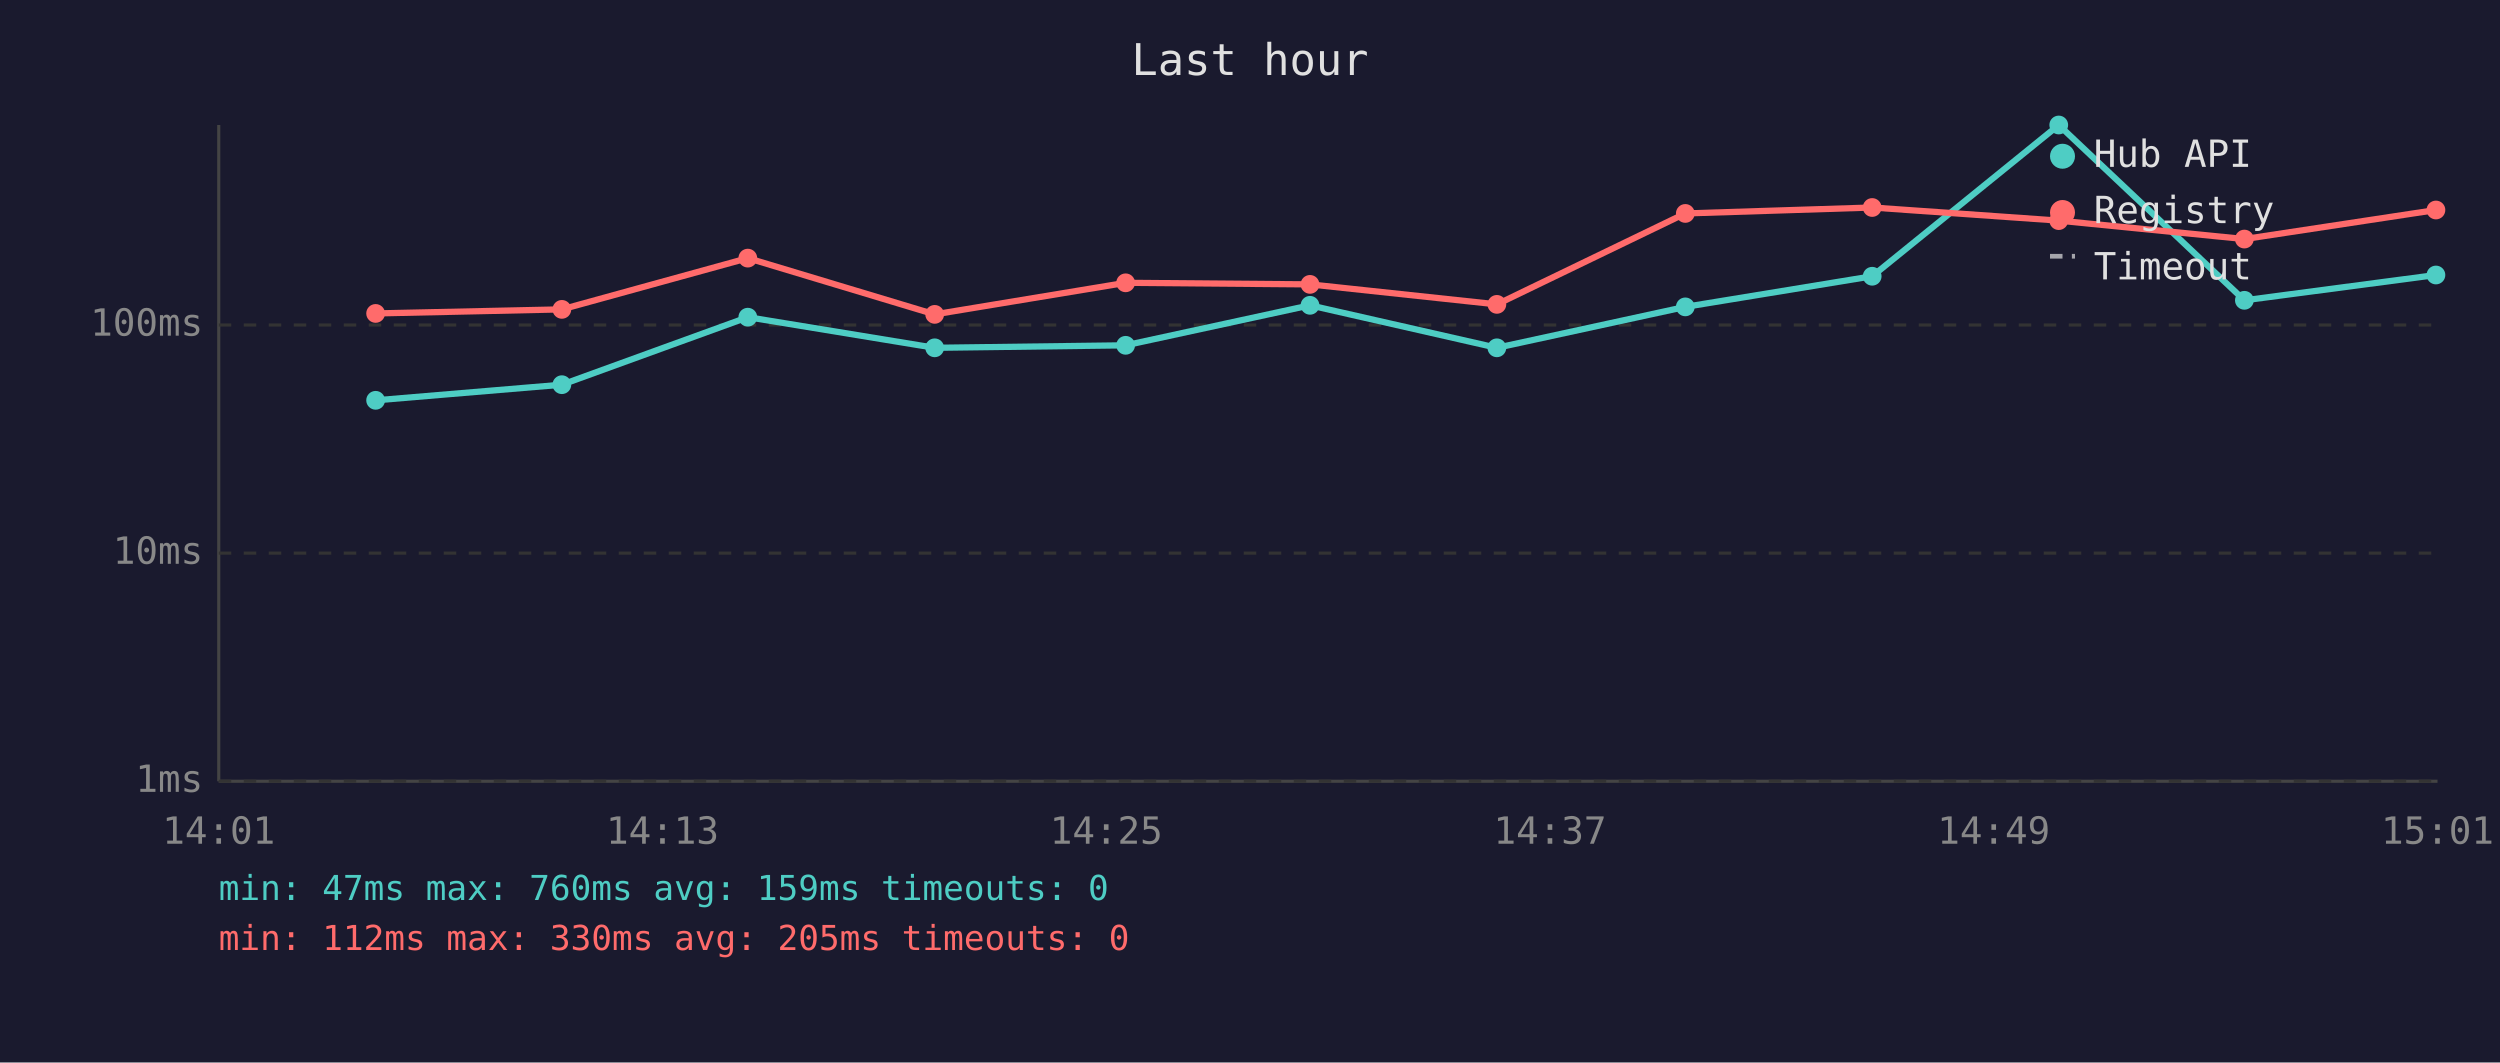
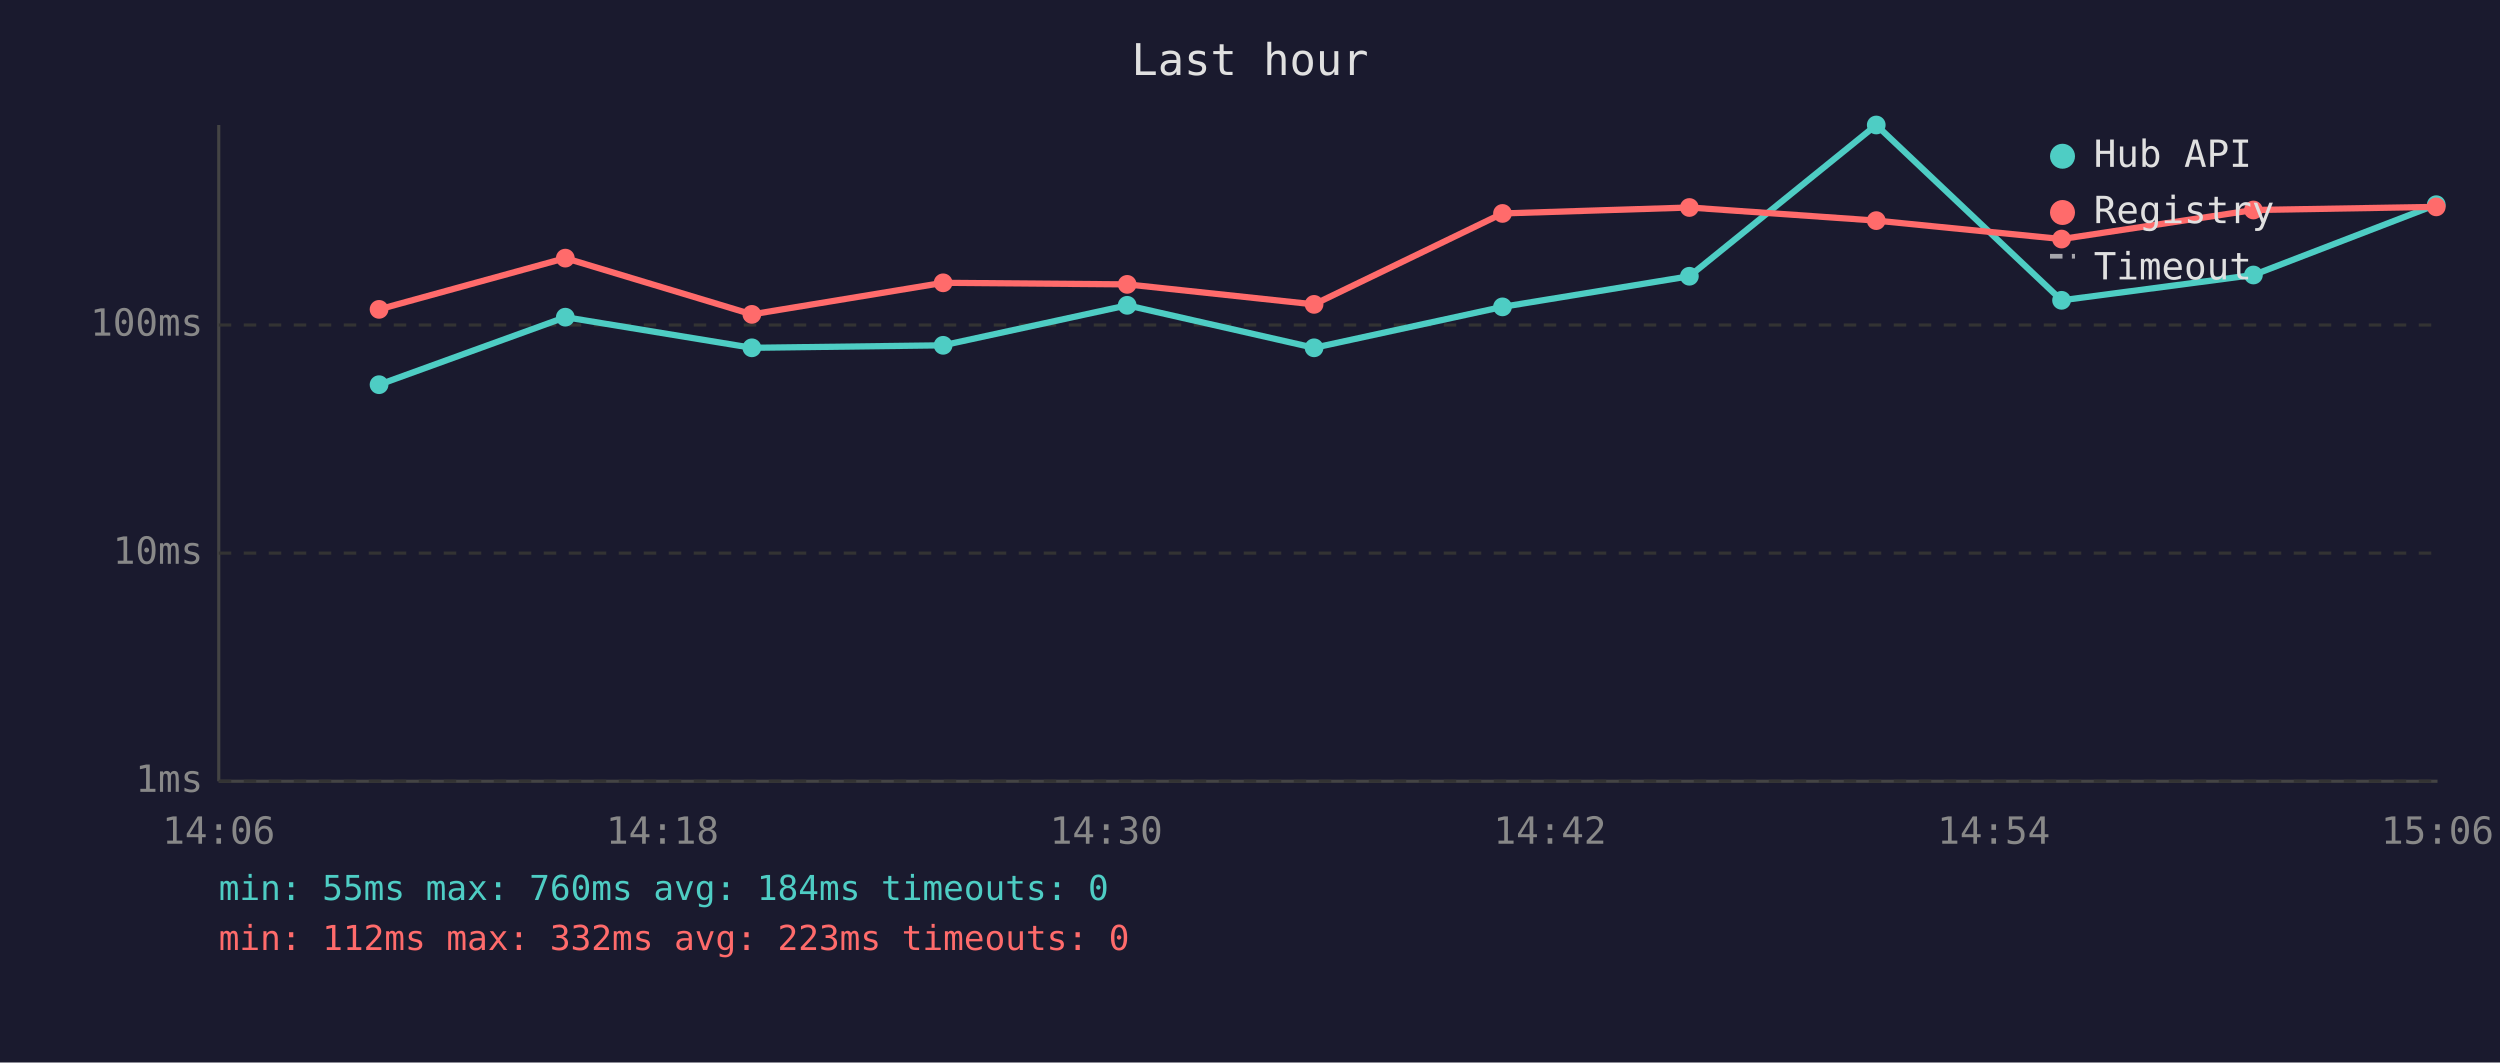
<svg xmlns="http://www.w3.org/2000/svg" viewBox="0 0 800 340" font-family="monospace" font-size="12">
  <rect width="800" height="340" fill="#1a1a2e" />
  <text x="400" y="24" fill="#e0e0e0" font-size="14" text-anchor="middle">Last hour</text>
  <line x1="70" y1="40" x2="70" y2="250" stroke="#444" stroke-width="1" />
  <line x1="70" y1="250" x2="780" y2="250" stroke="#444" stroke-width="1" />
  <line x1="70" y1="250" x2="780" y2="250" stroke="#333" stroke-width="1" stroke-dasharray="4" />
  <text x="65" y="250" fill="#888" text-anchor="end" dominant-baseline="middle">1ms</text>
  <line x1="70" y1="177" x2="780" y2="177" stroke="#333" stroke-width="1" stroke-dasharray="4" />
  <text x="65" y="177" fill="#888" text-anchor="end" dominant-baseline="middle">10ms</text>
  <line x1="70" y1="104" x2="780" y2="104" stroke="#333" stroke-width="1" stroke-dasharray="4" />
  <text x="65" y="104" fill="#888" text-anchor="end" dominant-baseline="middle">100ms</text>
-   <text x="70" y="270" fill="#888" text-anchor="middle">14:01</text>
-   <text x="212" y="270" fill="#888" text-anchor="middle">14:13</text>
-   <text x="354" y="270" fill="#888" text-anchor="middle">14:25</text>
-   <text x="496" y="270" fill="#888" text-anchor="middle">14:37</text>
-   <text x="638" y="270" fill="#888" text-anchor="middle">14:49</text>
-   <text x="780" y="270" fill="#888" text-anchor="middle">15:01</text>
-   <polyline points="120.2,128.1 179.8,123.1 239.3,101.5 299.1,111.3 360.2,110.5 419.2,97.7 479.0,111.3 539.3,98.2 599.1,88.4 658.8,40.0 718.2,96.1 779.5,88.0" fill="none" stroke="#4ecdc4" stroke-width="2" opacity="1" />
-   <circle cx="120.2" cy="128.1" r="3" fill="#4ecdc4" />
-   <circle cx="179.8" cy="123.1" r="3" fill="#4ecdc4" />
-   <circle cx="239.3" cy="101.5" r="3" fill="#4ecdc4" />
-   <circle cx="299.1" cy="111.3" r="3" fill="#4ecdc4" />
-   <circle cx="360.2" cy="110.5" r="3" fill="#4ecdc4" />
-   <circle cx="419.2" cy="97.7" r="3" fill="#4ecdc4" />
-   <circle cx="479.0" cy="111.3" r="3" fill="#4ecdc4" />
-   <circle cx="539.3" cy="98.2" r="3" fill="#4ecdc4" />
-   <circle cx="599.1" cy="88.4" r="3" fill="#4ecdc4" />
-   <circle cx="658.8" cy="40.0" r="3" fill="#4ecdc4" />
-   <circle cx="718.2" cy="96.1" r="3" fill="#4ecdc4" />
-   <circle cx="779.5" cy="88.0" r="3" fill="#4ecdc4" />
-   <polyline points="120.2,100.3 179.8,99.0 239.3,82.6 299.1,100.6 360.2,90.5 419.2,91.0 479.0,97.4 539.3,68.3 599.1,66.4 658.8,70.6 718.2,76.5 779.5,67.2" fill="none" stroke="#ff6b6b" stroke-width="2" opacity="1" />
-   <circle cx="120.2" cy="100.3" r="3" fill="#ff6b6b" />
-   <circle cx="179.8" cy="99.0" r="3" fill="#ff6b6b" />
-   <circle cx="239.3" cy="82.6" r="3" fill="#ff6b6b" />
-   <circle cx="299.1" cy="100.6" r="3" fill="#ff6b6b" />
-   <circle cx="360.2" cy="90.5" r="3" fill="#ff6b6b" />
-   <circle cx="419.2" cy="91.0" r="3" fill="#ff6b6b" />
-   <circle cx="479.0" cy="97.4" r="3" fill="#ff6b6b" />
-   <circle cx="539.3" cy="68.3" r="3" fill="#ff6b6b" />
-   <circle cx="599.1" cy="66.4" r="3" fill="#ff6b6b" />
-   <circle cx="658.8" cy="70.6" r="3" fill="#ff6b6b" />
-   <circle cx="718.2" cy="76.5" r="3" fill="#ff6b6b" />
-   <circle cx="779.5" cy="67.2" r="3" fill="#ff6b6b" />
+   <text x="70" y="270" fill="#888" text-anchor="middle">14:06</text>
+   <text x="212" y="270" fill="#888" text-anchor="middle">14:18</text>
+   <text x="354" y="270" fill="#888" text-anchor="middle">14:30</text>
+   <text x="496" y="270" fill="#888" text-anchor="middle">14:42</text>
+   <text x="638" y="270" fill="#888" text-anchor="middle">14:54</text>
+   <text x="780" y="270" fill="#888" text-anchor="middle">15:06</text>
+   <polyline points="121.3,123.1 180.9,101.5 240.6,111.3 301.8,110.5 360.7,97.7 420.5,111.3 480.8,98.2 540.6,88.4 600.4,40.0 659.7,96.1 721.1,88.0 779.6,65.5" fill="none" stroke="#4ecdc4" stroke-width="2" opacity="1" />
+   <circle cx="121.3" cy="123.1" r="3" fill="#4ecdc4" />
+   <circle cx="180.9" cy="101.5" r="3" fill="#4ecdc4" />
+   <circle cx="240.6" cy="111.3" r="3" fill="#4ecdc4" />
+   <circle cx="301.8" cy="110.5" r="3" fill="#4ecdc4" />
+   <circle cx="360.7" cy="97.7" r="3" fill="#4ecdc4" />
+   <circle cx="420.5" cy="111.3" r="3" fill="#4ecdc4" />
+   <circle cx="480.8" cy="98.2" r="3" fill="#4ecdc4" />
+   <circle cx="540.6" cy="88.4" r="3" fill="#4ecdc4" />
+   <circle cx="600.4" cy="40.0" r="3" fill="#4ecdc4" />
+   <circle cx="659.7" cy="96.1" r="3" fill="#4ecdc4" />
+   <circle cx="721.1" cy="88.0" r="3" fill="#4ecdc4" />
+   <circle cx="779.6" cy="65.5" r="3" fill="#4ecdc4" />
+   <polyline points="121.3,99.0 180.9,82.6 240.6,100.6 301.8,90.5 360.7,91.0 420.5,97.4 480.8,68.3 540.6,66.4 600.4,70.6 659.7,76.5 721.1,67.2 779.6,66.2" fill="none" stroke="#ff6b6b" stroke-width="2" opacity="1" />
+   <circle cx="121.3" cy="99.0" r="3" fill="#ff6b6b" />
+   <circle cx="180.9" cy="82.6" r="3" fill="#ff6b6b" />
+   <circle cx="240.6" cy="100.6" r="3" fill="#ff6b6b" />
+   <circle cx="301.8" cy="90.5" r="3" fill="#ff6b6b" />
+   <circle cx="360.7" cy="91.0" r="3" fill="#ff6b6b" />
+   <circle cx="420.5" cy="97.4" r="3" fill="#ff6b6b" />
+   <circle cx="480.8" cy="68.3" r="3" fill="#ff6b6b" />
+   <circle cx="540.6" cy="66.4" r="3" fill="#ff6b6b" />
+   <circle cx="600.4" cy="70.6" r="3" fill="#ff6b6b" />
+   <circle cx="659.7" cy="76.5" r="3" fill="#ff6b6b" />
+   <circle cx="721.1" cy="67.2" r="3" fill="#ff6b6b" />
+   <circle cx="779.6" cy="66.2" r="3" fill="#ff6b6b" />
  <circle cx="660" cy="50" r="4" fill="#4ecdc4" />
  <text x="670" y="50" fill="#e0e0e0" dominant-baseline="middle">Hub API</text>
  <circle cx="660" cy="68" r="4" fill="#ff6b6b" />
  <text x="670" y="68" fill="#e0e0e0" dominant-baseline="middle">Registry</text>
  <line x1="656" y1="82" x2="664" y2="82" stroke="#e0e0e0" stroke-width="1.5" stroke-dasharray="4,3" opacity="0.7" />
  <text x="670" y="86" fill="#e0e0e0" dominant-baseline="middle">Timeout</text>
-   <text x="70" y="288" fill="#4ecdc4" font-size="11">min: 47ms  max: 760ms  avg: 159ms  timeouts: 0</text>
-   <text x="70" y="304" fill="#ff6b6b" font-size="11">min: 112ms  max: 330ms  avg: 205ms  timeouts: 0</text>
+   <text x="70" y="288" fill="#4ecdc4" font-size="11">min: 55ms  max: 760ms  avg: 184ms  timeouts: 0</text>
+   <text x="70" y="304" fill="#ff6b6b" font-size="11">min: 112ms  max: 332ms  avg: 223ms  timeouts: 0</text>
</svg>
